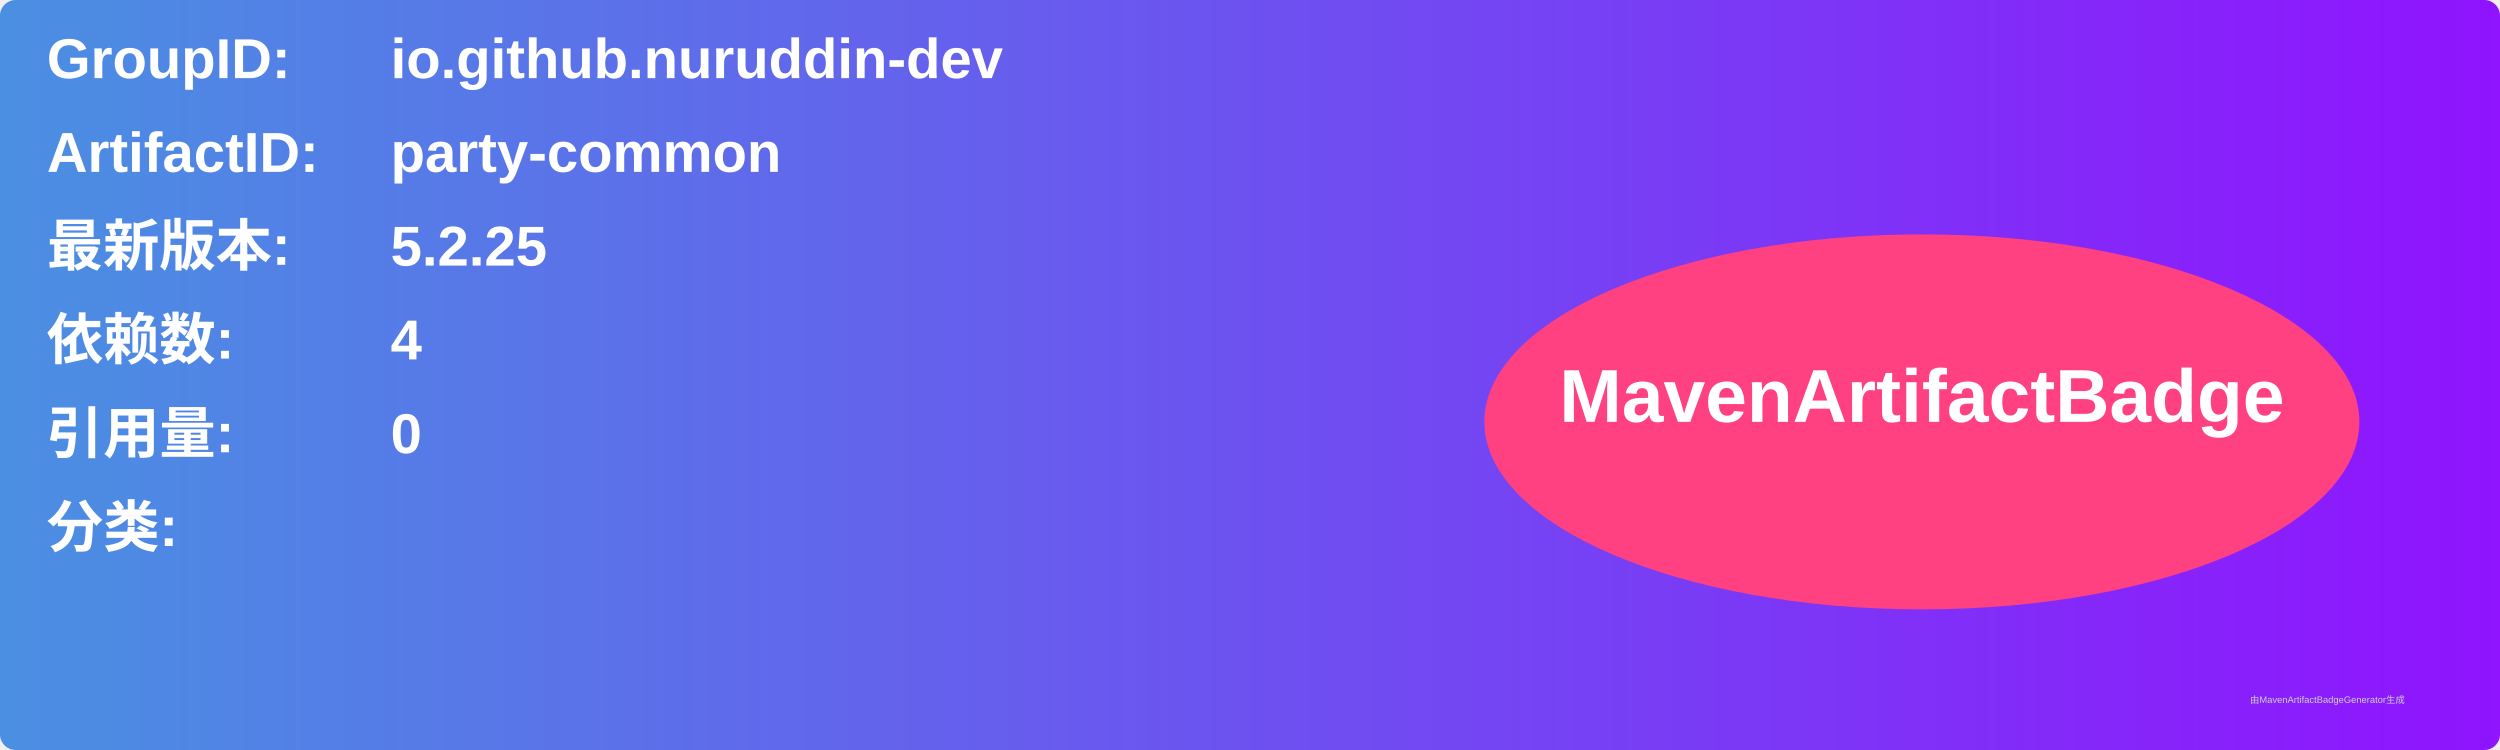
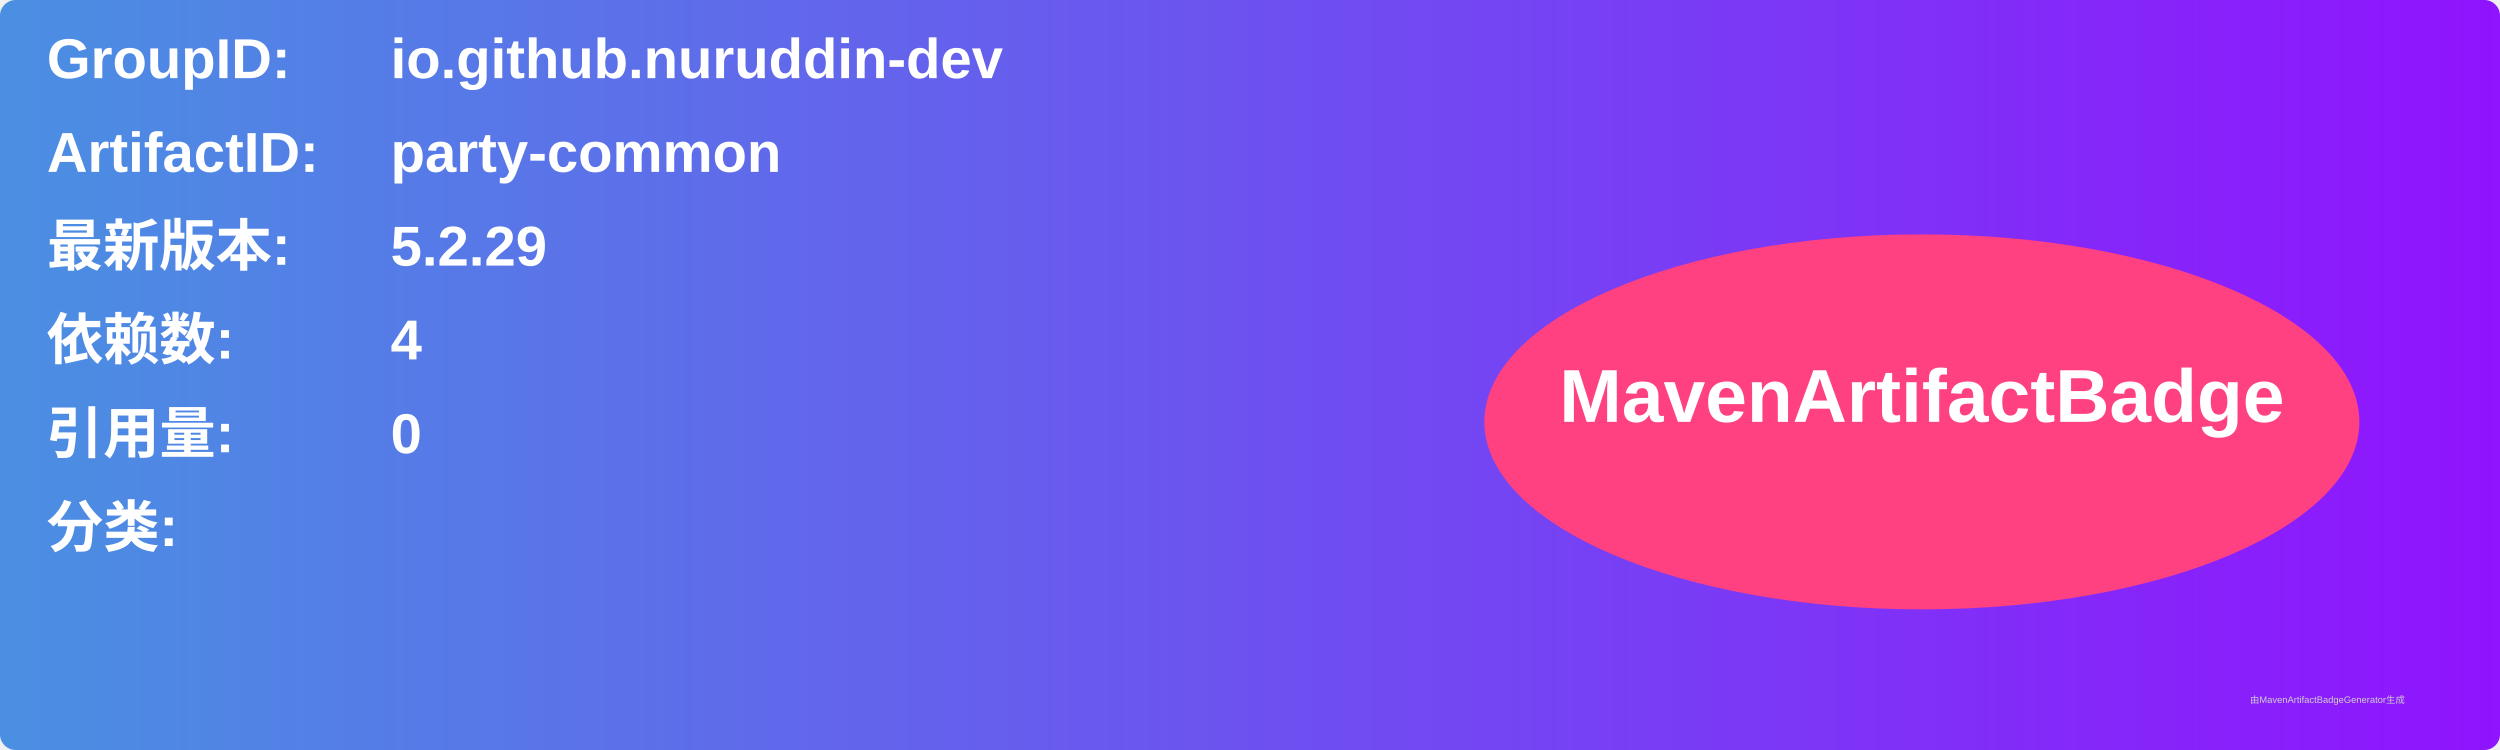
<svg xmlns="http://www.w3.org/2000/svg" width="800" height="240" viewBox="0 0 800 240">
  <linearGradient id="grad" x1="0%" y1="0%" x2="100%" y2="0%">
    <stop offset="0%" stop-color="#4a90e2" />
    <stop offset="100%" stop-color="#9013fe" />
  </linearGradient>
  <rect width="100%" height="100%" rx="5" ry="5" fill="url(#grad)" />
  <g transform="translate(15, 15)">
    <text x="0" y="10" font-family="Arial" font-size="18" fill="white" font-weight="bold" width="260">GroupID:</text>
    <text x="110" y="10" font-family="Arial" font-size="18" fill="white" font-weight="bold" width="460">io.github.nuruddin-dev</text>
    <text x="0" y="40" font-family="Arial" font-size="18" fill="white" font-weight="bold" width="260">ArtifactID:</text>
    <text x="110" y="40" font-family="Arial" font-size="18" fill="white" font-weight="bold" width="460">party-common</text>
    <text x="0" y="70" font-family="Arial" font-size="18" fill="white" font-weight="bold">最新版本:</text>
    <text x="110" y="70" font-family="Arial" font-size="18" fill="white" font-weight="bold">
-       <tspan font-weight="bold">5.2.25</tspan>
+       <tspan font-weight="bold">5.2.29</tspan>
    </text>
    <text x="0" y="100" font-family="Arial" font-size="18" fill="white" font-weight="bold">依赖数: </text>
    <text x="110" y="100" font-family="Arial" font-size="18" fill="white">
      <tspan font-weight="bold">4</tspan>
    </text>
    <text x="0" y="130" font-family="Arial" font-size="18" fill="white" font-weight="bold">引用量: </text>
    <text x="110" y="130" font-family="Arial" font-size="18" fill="white">
      <tspan font-weight="bold">0</tspan>
    </text>
    <text x="0" y="160" font-family="Arial" font-size="18" fill="white" font-weight="bold">分类:</text>
    <text x="10" y="190" font-family="Arial" font-size="10" fill="white">
      <tspan font-weight="bold" />
    </text>
    <ellipse cx="600" cy="120" rx="140" ry="60" fill="#ff4081" />
    <text x="600" y="120" text-anchor="middle" font-family="Arial" font-size="24" fill="white" font-weight="bold">MavenArtifactBadge</text>
  </g>
  <text x="720" y="225" font-family="Arial" font-size="3" fill="#d0d0d0">由MavenArtifactBadgeGenerator生成</text>
</svg>
